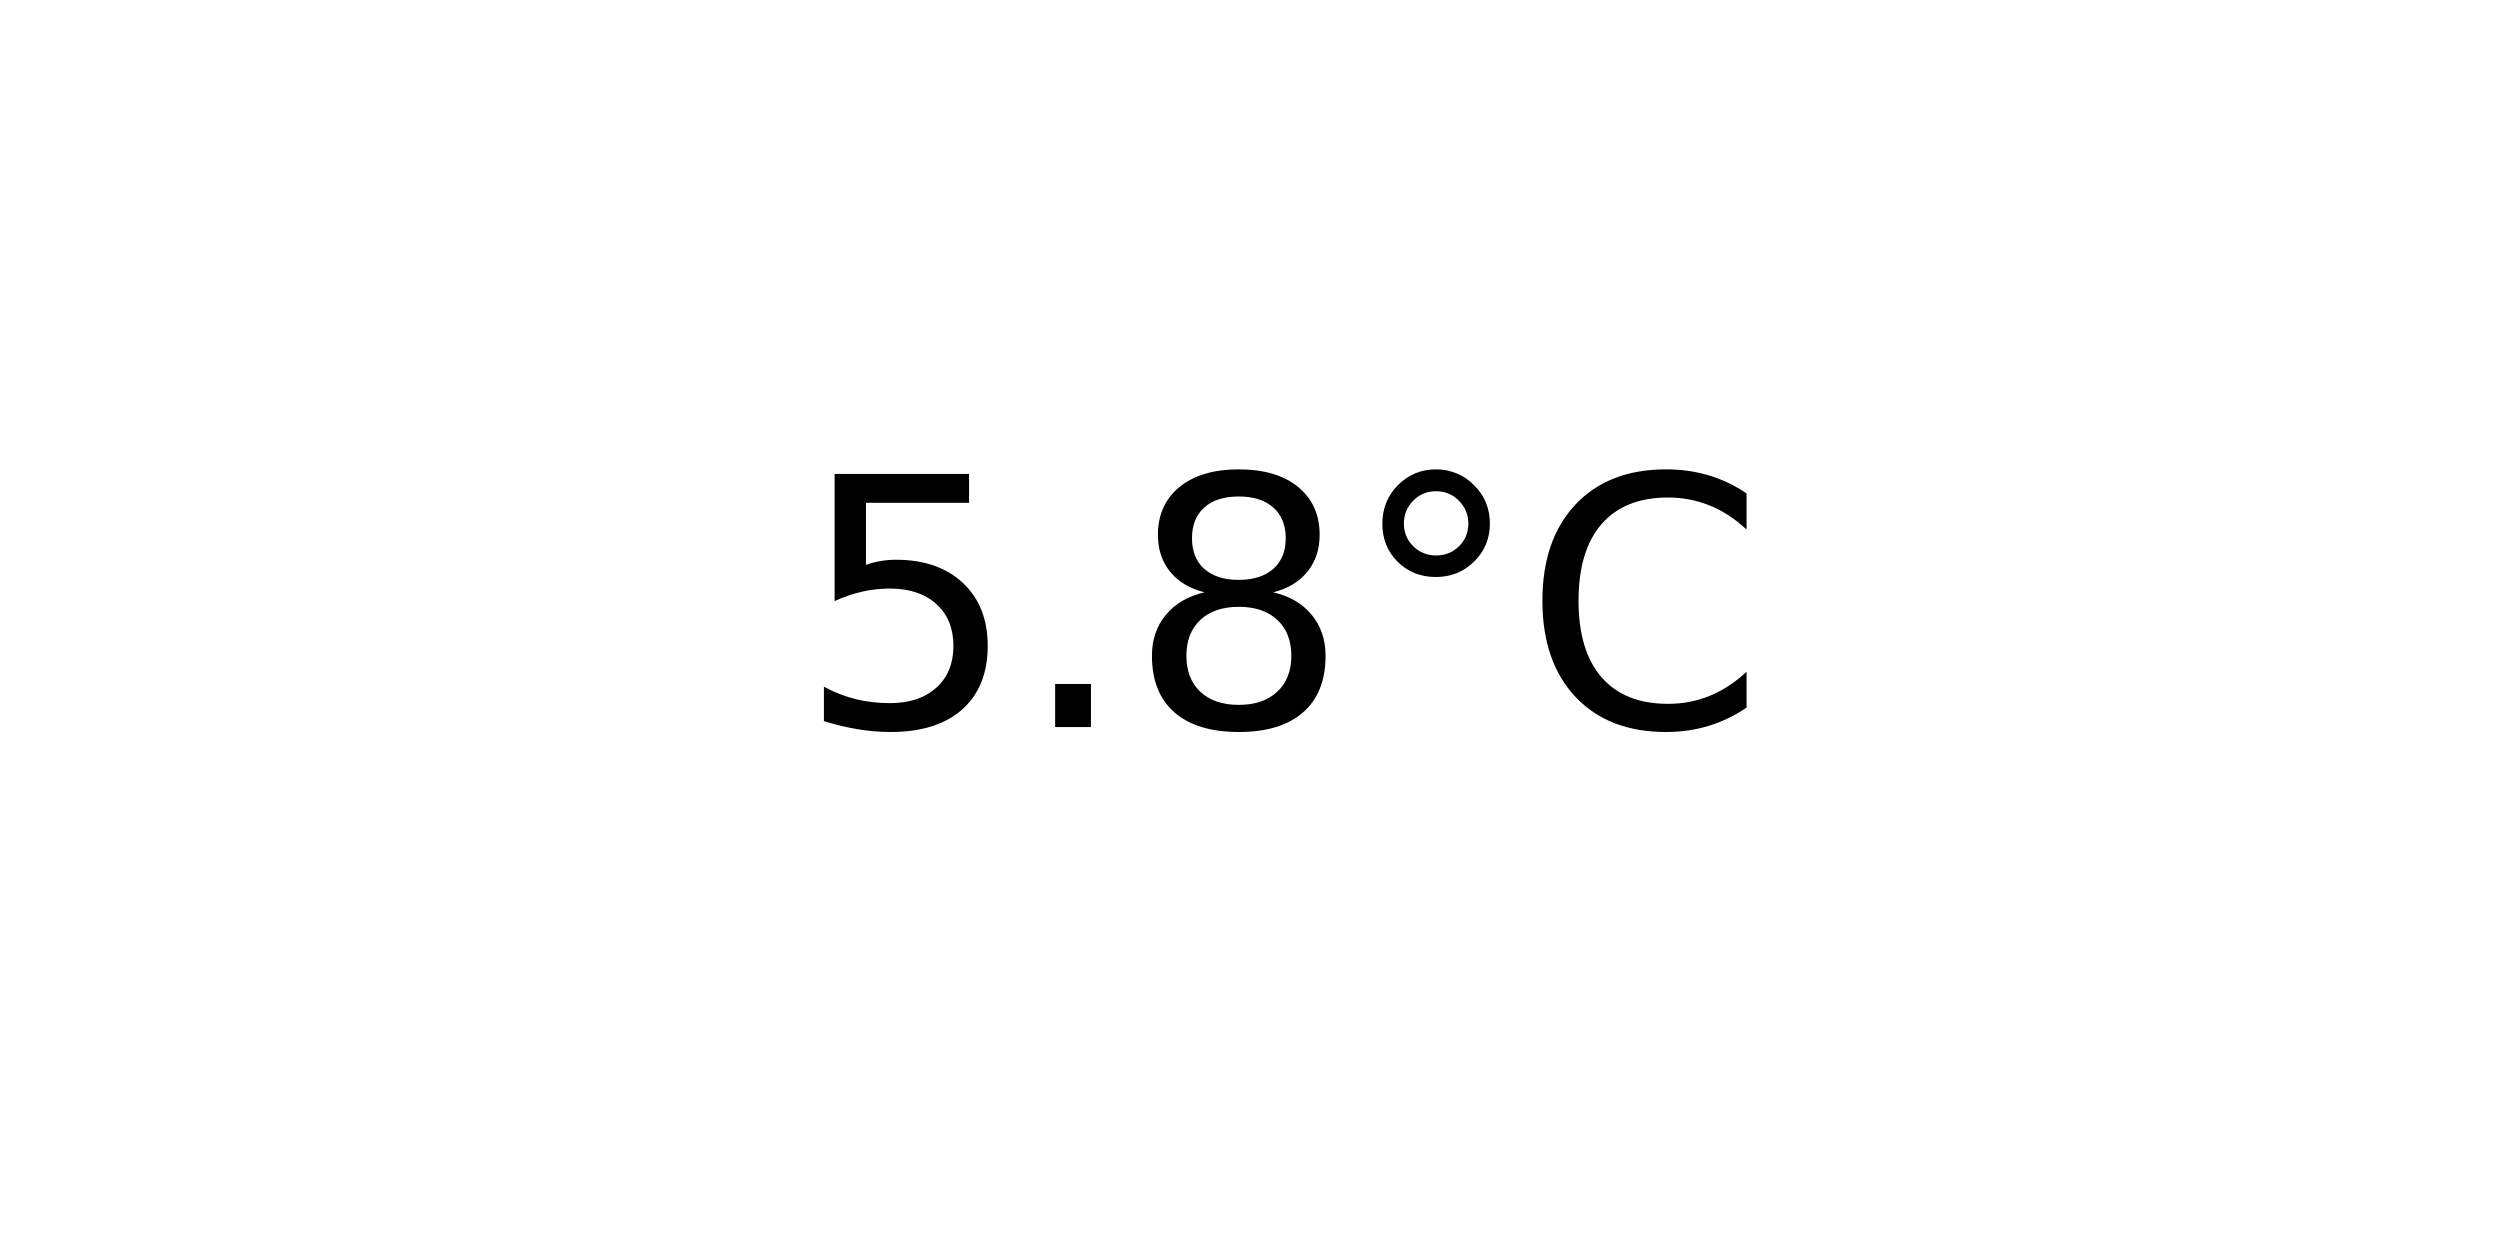
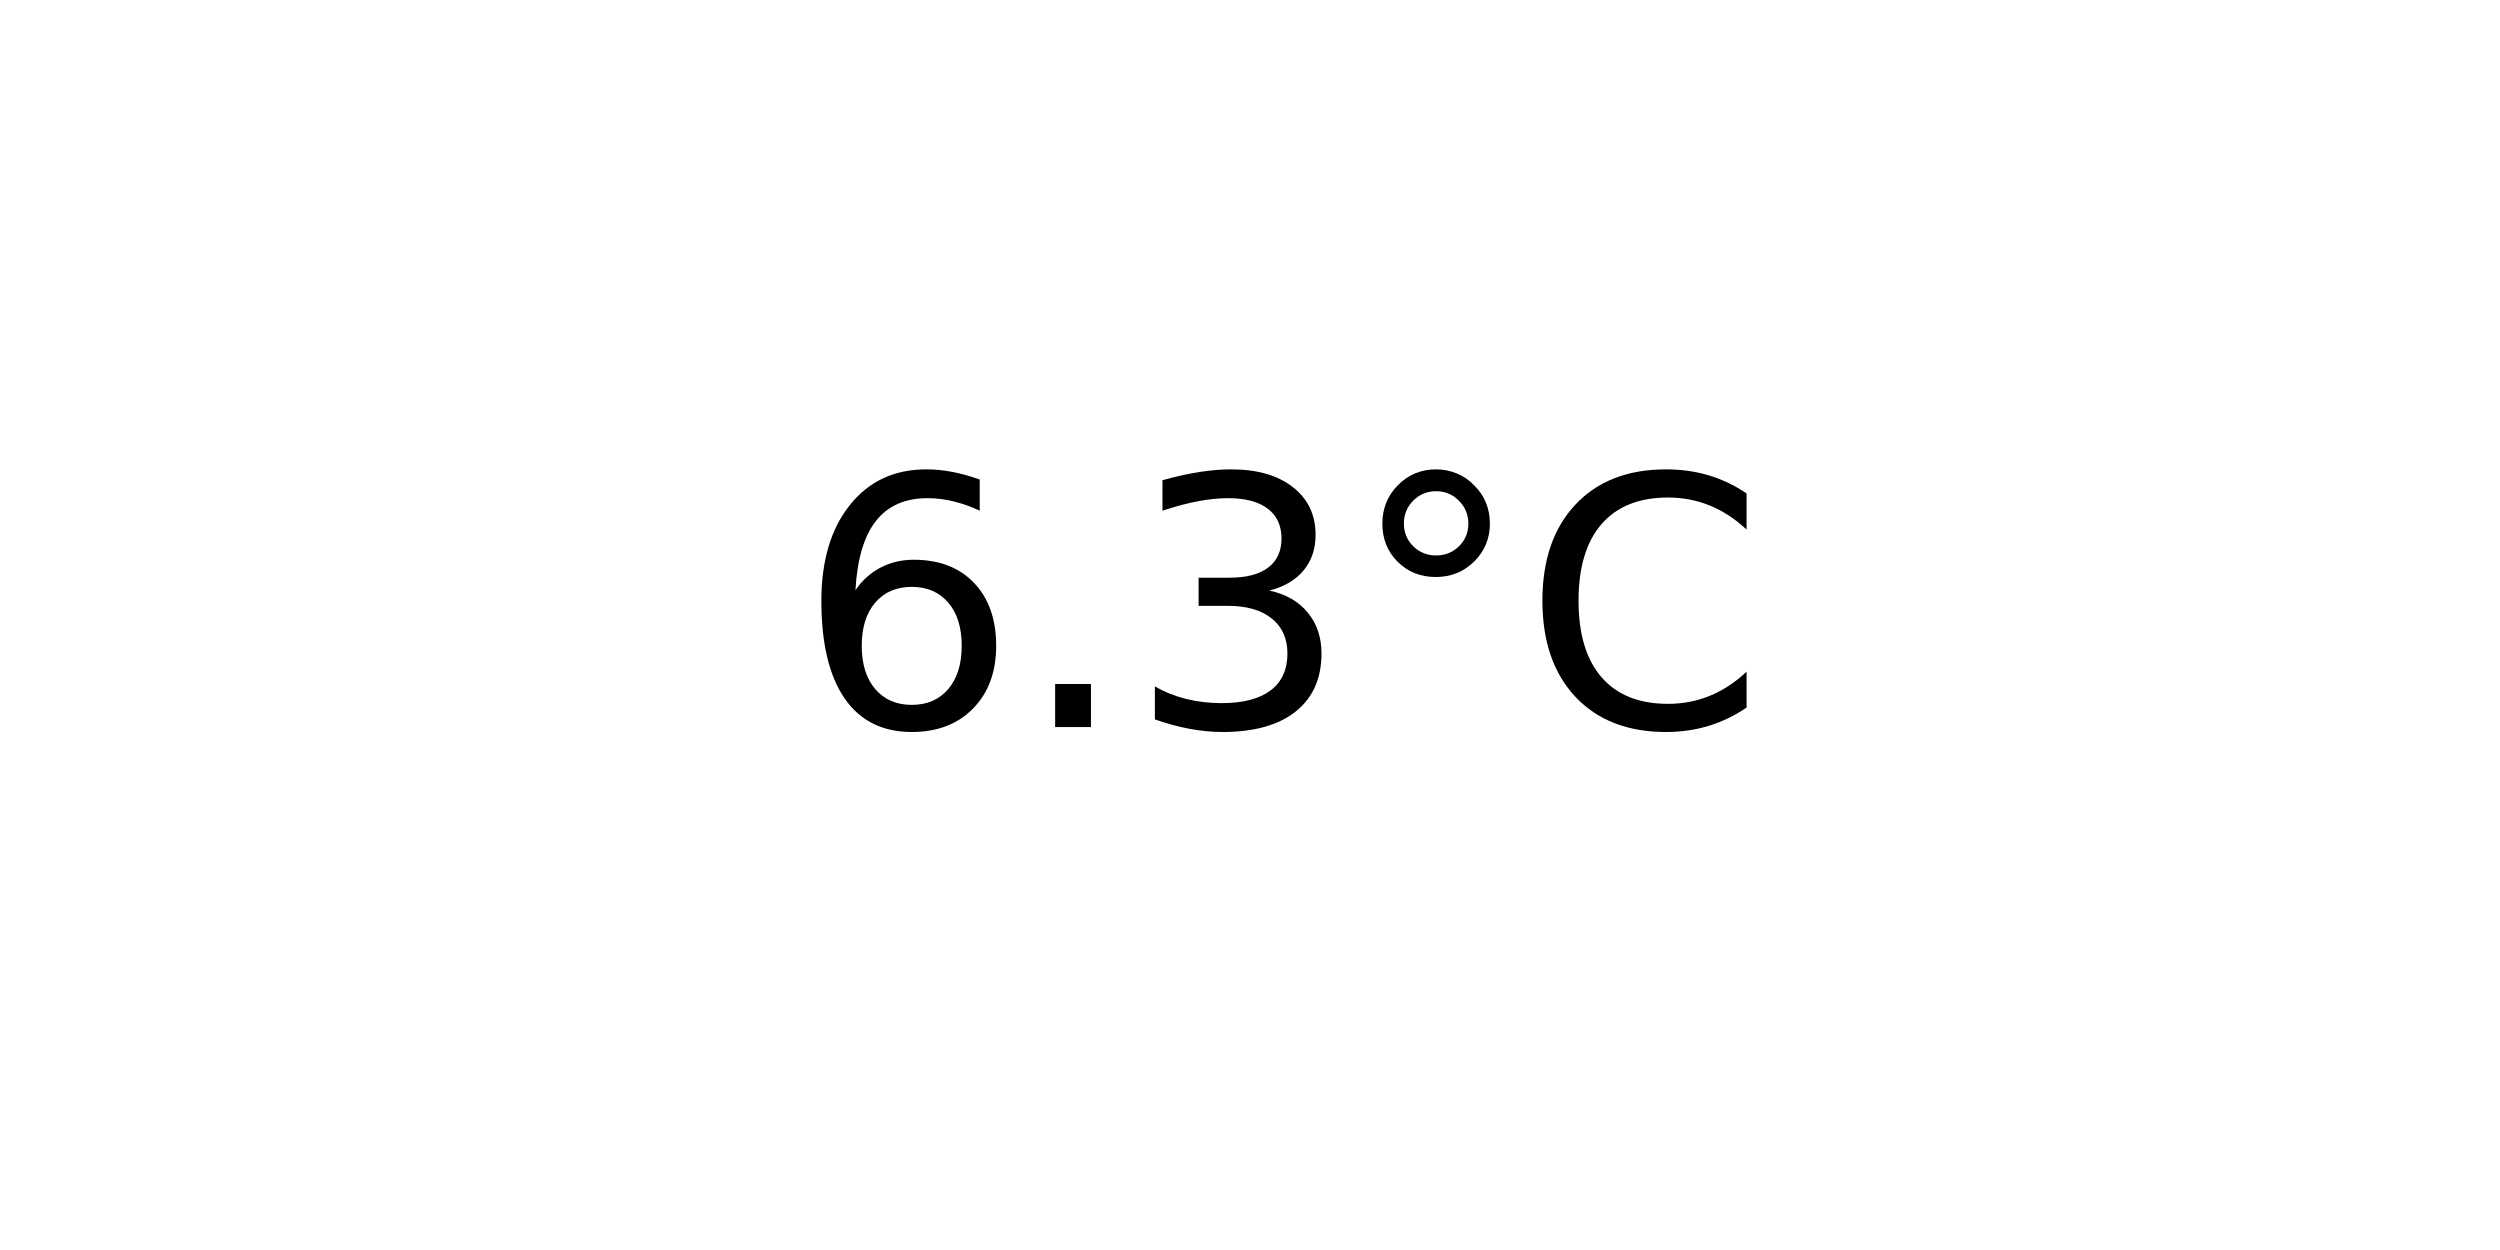
<svg xmlns="http://www.w3.org/2000/svg" xmlns:xlink="http://www.w3.org/1999/xlink" width="72pt" height="36pt" viewBox="0 0 72 36" version="1.1">
  <defs>
    <style type="text/css">*{stroke-linejoin: round; stroke-linecap: butt}</style>
  </defs>
  <g id="figure_1">
    <g id="axes_1">
      <g id="text_1">
        <g transform="translate(22.95703 20.93937) scale(0.1 -0.1)">
          <defs>
-             <path id="DejaVuSans-35" d="M 691 4666  L 3169 4666  L 3169 4134  L 1269 4134  L 1269 2991  Q 1406 3038 1543 3061  Q 1681 3084 1819 3084  Q 2600 3084 3056 2656  Q 3513 2228 3513 1497  Q 3513 744 3044 326  Q 2575 -91 1722 -91  Q 1428 -91 1123 -41  Q 819 9 494 109  L 494 744  Q 775 591 1075 516  Q 1375 441 1709 441  Q 2250 441 2565 725  Q 2881 1009 2881 1497  Q 2881 1984 2565 2268  Q 2250 2553 1709 2553  Q 1456 2553 1204 2497  Q 953 2441 691 2322  L 691 4666  z " transform="scale(0.015625)" />
+             <path id="DejaVuSans-36" d="M 2113 2584  Q 1688 2584 1439 2293  Q 1191 2003 1191 1497  Q 1191 994 1439 701  Q 1688 409 2113 409  Q 2538 409 2786 701  Q 3034 994 3034 1497  Q 3034 2003 2786 2293  Q 2538 2584 2113 2584  z M 3366 4563  L 3366 3988  Q 3128 4100 2886 4159  Q 2644 4219 2406 4219  Q 1781 4219 1451 3797  Q 1122 3375 1075 2522  Q 1259 2794 1537 2939  Q 1816 3084 2150 3084  Q 2853 3084 3261 2657  Q 3669 2231 3669 1497  Q 3669 778 3244 343  Q 2819 -91 2113 -91  Q 1303 -91 875 529  Q 447 1150 447 2328  Q 447 3434 972 4092  Q 1497 4750 2381 4750  Q 2619 4750 2861 4703  Q 3103 4656 3366 4563  z " transform="scale(0.015625)" />
            <path id="DejaVuSans-2e" d="M 684 794  L 1344 794  L 1344 0  L 684 0  L 684 794  z " transform="scale(0.015625)" />
-             <path id="DejaVuSans-38" d="M 2034 2216  Q 1584 2216 1326 1975  Q 1069 1734 1069 1313  Q 1069 891 1326 650  Q 1584 409 2034 409  Q 2484 409 2743 651  Q 3003 894 3003 1313  Q 3003 1734 2745 1975  Q 2488 2216 2034 2216  z M 1403 2484  Q 997 2584 770 2862  Q 544 3141 544 3541  Q 544 4100 942 4425  Q 1341 4750 2034 4750  Q 2731 4750 3128 4425  Q 3525 4100 3525 3541  Q 3525 3141 3298 2862  Q 3072 2584 2669 2484  Q 3125 2378 3379 2068  Q 3634 1759 3634 1313  Q 3634 634 3220 271  Q 2806 -91 2034 -91  Q 1263 -91 848 271  Q 434 634 434 1313  Q 434 1759 690 2068  Q 947 2378 1403 2484  z M 1172 3481  Q 1172 3119 1398 2916  Q 1625 2713 2034 2713  Q 2441 2713 2670 2916  Q 2900 3119 2900 3481  Q 2900 3844 2670 4047  Q 2441 4250 2034 4250  Q 1625 4250 1398 4047  Q 1172 3844 1172 3481  z " transform="scale(0.015625)" />
+             <path id="DejaVuSans-33" d="M 2597 2516  Q 3050 2419 3304 2112  Q 3559 1806 3559 1356  Q 3559 666 3084 287  Q 2609 -91 1734 -91  Q 1441 -91 1130 -33  Q 819 25 488 141  L 488 750  Q 750 597 1062 519  Q 1375 441 1716 441  Q 2309 441 2620 675  Q 2931 909 2931 1356  Q 2931 1769 2642 2001  Q 2353 2234 1838 2234  L 1294 2234  L 1294 2753  L 1863 2753  Q 2328 2753 2575 2939  Q 2822 3125 2822 3475  Q 2822 3834 2567 4026  Q 2313 4219 1838 4219  Q 1578 4219 1281 4162  Q 984 4106 628 3988  L 628 4550  Q 988 4650 1302 4700  Q 1616 4750 1894 4750  Q 2613 4750 3031 4423  Q 3450 4097 3450 3541  Q 3450 3153 3228 2886  Q 3006 2619 2597 2516  z " transform="scale(0.015625)" />
            <path id="DejaVuSans-b0" d="M 1600 4347  Q 1350 4347 1178 4173  Q 1006 4000 1006 3750  Q 1006 3503 1178 3333  Q 1350 3163 1600 3163  Q 1850 3163 2022 3333  Q 2194 3503 2194 3750  Q 2194 3997 2020 4172  Q 1847 4347 1600 4347  z M 1600 4750  Q 1800 4750 1984 4673  Q 2169 4597 2303 4453  Q 2447 4313 2519 4134  Q 2591 3956 2591 3750  Q 2591 3338 2302 3052  Q 2013 2766 1594 2766  Q 1172 2766 890 3047  Q 609 3328 609 3750  Q 609 4169 896 4459  Q 1184 4750 1600 4750  z " transform="scale(0.015625)" />
            <path id="DejaVuSans-43" d="M 4122 4306  L 4122 3641  Q 3803 3938 3442 4084  Q 3081 4231 2675 4231  Q 1875 4231 1450 3742  Q 1025 3253 1025 2328  Q 1025 1406 1450 917  Q 1875 428 2675 428  Q 3081 428 3442 575  Q 3803 722 4122 1019  L 4122 359  Q 3791 134 3420 21  Q 3050 -91 2638 -91  Q 1578 -91 968 557  Q 359 1206 359 2328  Q 359 3453 968 4101  Q 1578 4750 2638 4750  Q 3056 4750 3426 4639  Q 3797 4528 4122 4306  z " transform="scale(0.015625)" />
          </defs>
-           <use xlink:href="#DejaVuSans-35" />
+           <use xlink:href="#DejaVuSans-36" />
          <use xlink:href="#DejaVuSans-2e" x="63.623" />
-           <use xlink:href="#DejaVuSans-38" x="95.41" />
+           <use xlink:href="#DejaVuSans-33" x="95.41" />
          <use xlink:href="#DejaVuSans-b0" x="159.033" />
          <use xlink:href="#DejaVuSans-43" x="209.033" />
        </g>
      </g>
    </g>
  </g>
</svg>
